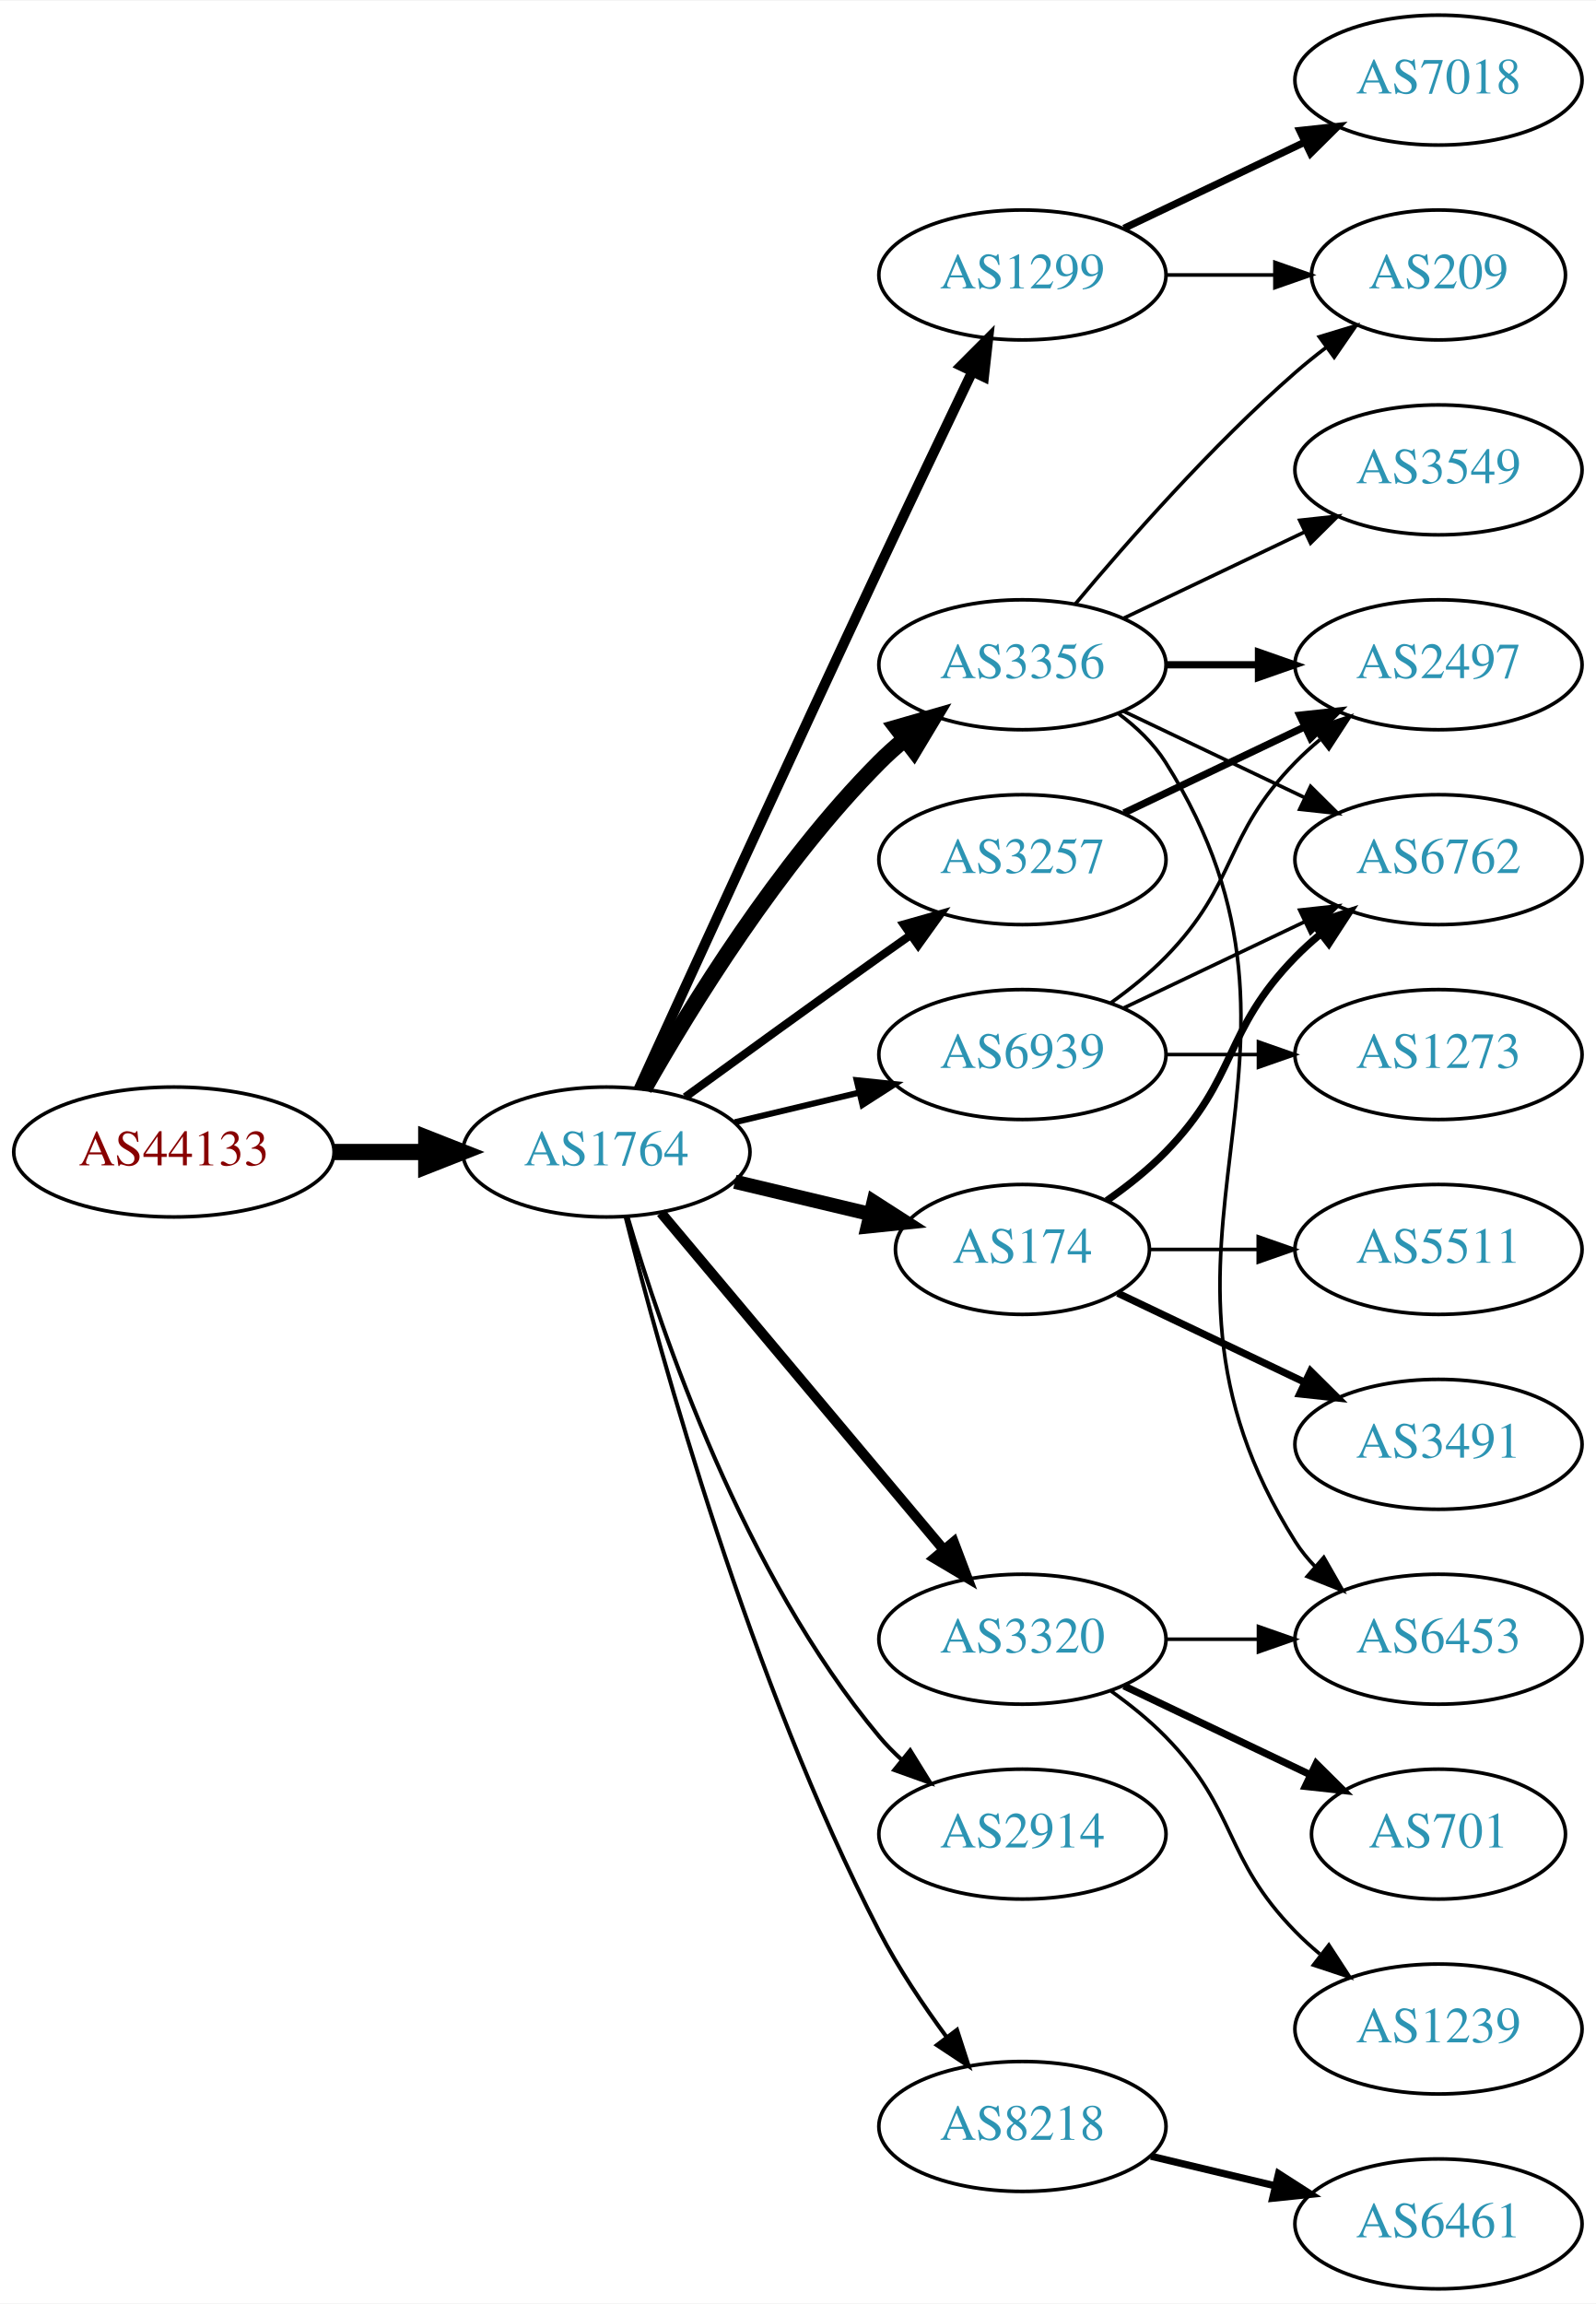
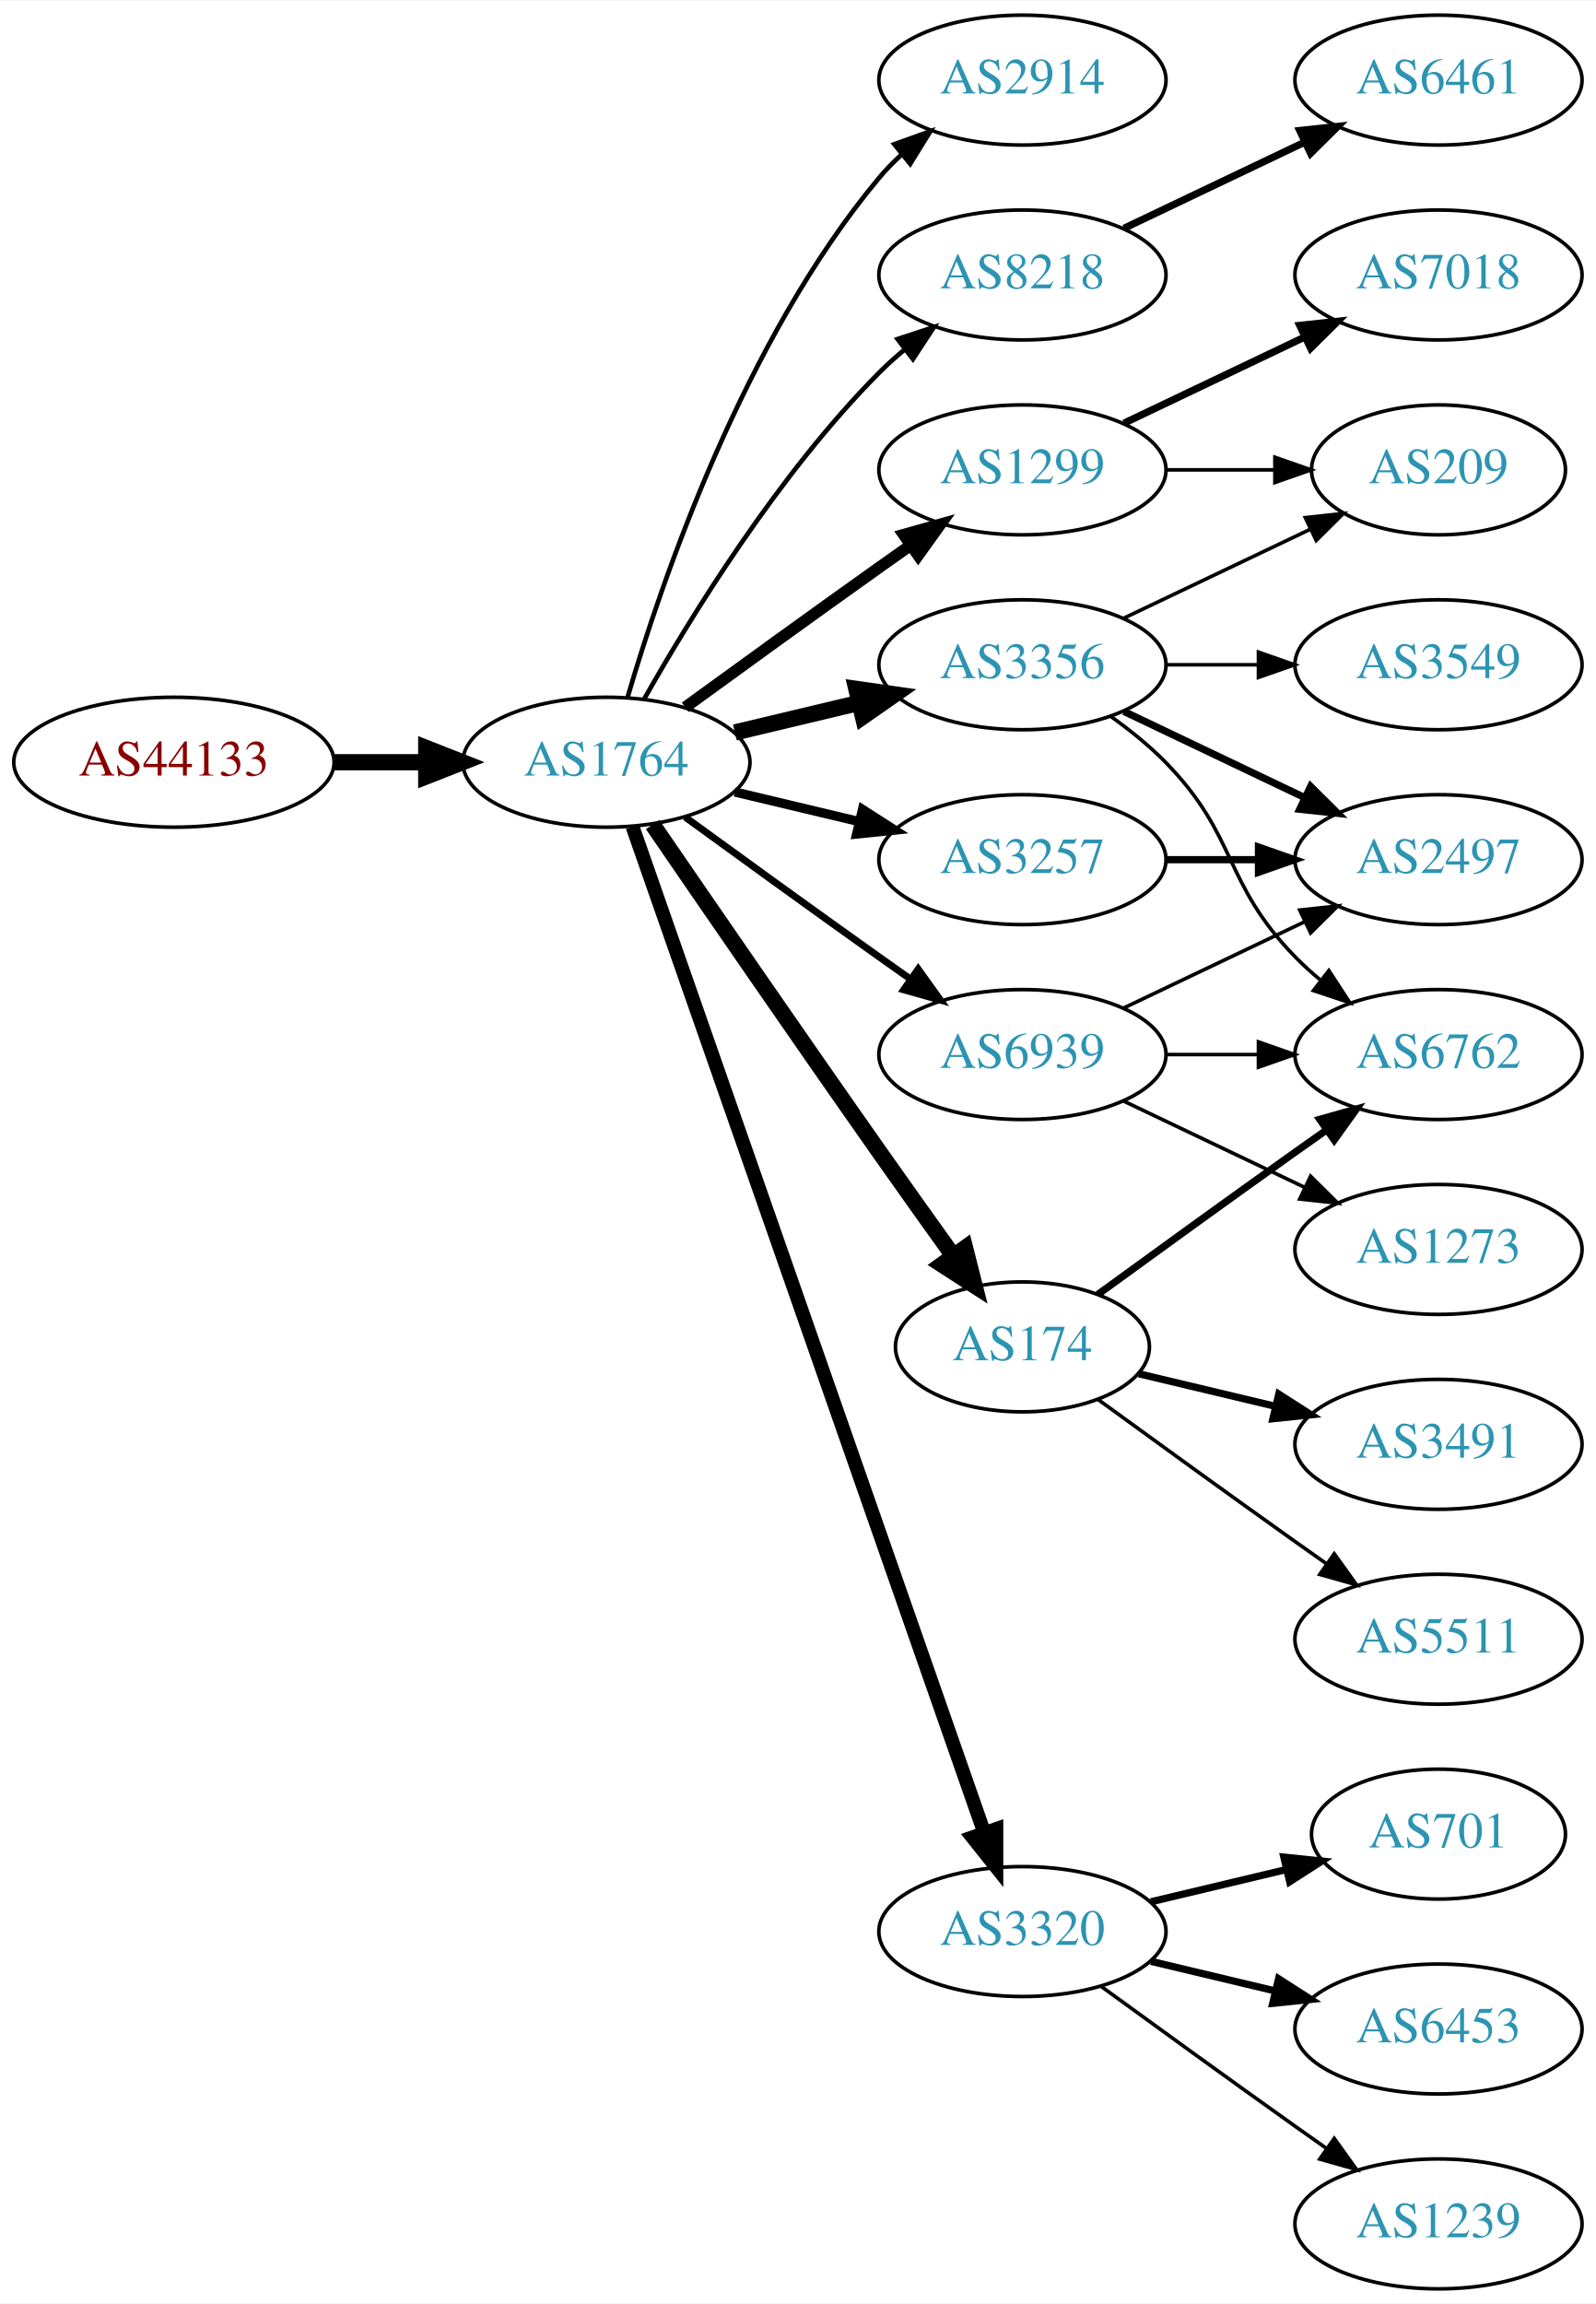
<svg xmlns="http://www.w3.org/2000/svg" xmlns:xlink="http://www.w3.org/1999/xlink" width="442pt" height="638pt" viewBox="0.00 0.00 442.27 638.00">
  <g id="graph0" class="graph" transform="scale(1 1) rotate(0) translate(4 634)">
    <polygon fill="white" stroke="none" points="-4,4 -4,-634 438.271,-634 438.271,4 -4,4" />
    <g id="node1" class="node">
      <g id="a_node1">
        <a xlink:href="/asn/44133" xlink:title="AS44133 ~ IPAX OG [AT]">
-           <ellipse fill="#ffffff" stroke="black" cx="44.196" cy="-315" rx="44.393" ry="18" />
-           <text text-anchor="middle" x="44.196" y="-311.3" font-family="Times,serif" font-size="14.00" fill="#880000">AS44133</text>
+           <ellipse fill="#ffffff" stroke="black" cx="44.196" cy="-423" rx="44.393" ry="18" />
+           <text text-anchor="middle" x="44.196" y="-419.3" font-family="Times,serif" font-size="14.00" fill="#880000">AS44133</text>
        </a>
      </g>
    </g>
    <g id="node2" class="node">
      <g id="a_node2">
        <a xlink:href="/asn/1764" xlink:title="AS1764 ~ NEXTLAYER-AS [AT]">
-           <ellipse fill="#ffffff" stroke="black" cx="164.039" cy="-315" rx="39.794" ry="18" />
-           <text text-anchor="middle" x="164.039" y="-311.3" font-family="Times,serif" font-size="14.00" fill="#2c94b3">AS1764</text>
+           <ellipse fill="#ffffff" stroke="black" cx="164.039" cy="-423" rx="39.794" ry="18" />
+           <text text-anchor="middle" x="164.039" y="-419.3" font-family="Times,serif" font-size="14.00" fill="#2c94b3">AS1764</text>
        </a>
      </g>
    </g>
    <g id="edge1" class="edge">
-       <path fill="none" stroke="black" stroke-width="4.5" d="M88.407,-315C96.72,-315 105.482,-315 113.965,-315" />
-       <polygon fill="black" stroke="black" stroke-width="4.5" points="114.123,-318.938 124.123,-315 114.123,-311.063 114.123,-318.938" />
+       <path fill="none" stroke="black" stroke-width="4.5" d="M88.407,-423C96.72,-423 105.482,-423 113.965,-423" />
+       <polygon fill="black" stroke="black" stroke-width="4.5" points="114.123,-426.938 124.123,-423 114.123,-419.063 114.123,-426.938" />
    </g>
    <g id="node3" class="node">
      <g id="a_node3">
-         <a xlink:href="/asn/1299" xlink:title="AS1299 ~ Telia Carrier [EU]">
-           <ellipse fill="#ffffff" stroke="black" cx="279.332" cy="-558" rx="39.794" ry="18" />
-           <text text-anchor="middle" x="279.332" y="-554.3" font-family="Times,serif" font-size="14.00" fill="#2c94b3">AS1299</text>
+         <a xlink:href="/asn/2914" xlink:title="AS2914 ~ NTT America, Inc. [US]">
+           <ellipse fill="#ffffff" stroke="black" cx="279.332" cy="-612" rx="39.794" ry="18" />
+           <text text-anchor="middle" x="279.332" y="-608.3" font-family="Times,serif" font-size="14.00" fill="#2c94b3">AS2914</text>
        </a>
      </g>
    </g>
    <g id="edge2" class="edge">
-       <path fill="none" stroke="black" stroke-width="2.812" d="M173.026,-332.536C186.602,-362.296 215.099,-424.57 239.685,-477 248.176,-495.108 257.868,-515.421 265.422,-531.175" />
-       <polygon fill="black" stroke="black" stroke-width="2.812" points="262.337,-532.835 269.82,-540.335 268.647,-529.805 262.337,-532.835" />
+       <path fill="none" stroke="black" stroke-width="1.286" d="M169.913,-441.002C179.227,-472.844 202.043,-539.981 239.685,-585 241.555,-587.237 243.654,-589.374 245.88,-591.396" />
+       <polygon fill="black" stroke="black" stroke-width="1.286" points="243.823,-594.234 253.799,-597.804 248.227,-588.793 243.823,-594.234" />
    </g>
    <g id="node4" class="node">
      <g id="a_node4">
-         <a xlink:href="/asn/3356" xlink:title="AS3356 ~ Level 3 Parent, LLC [US]">
-           <ellipse fill="#ffffff" stroke="black" cx="279.332" cy="-450" rx="39.794" ry="18" />
-           <text text-anchor="middle" x="279.332" y="-446.3" font-family="Times,serif" font-size="14.00" fill="#2c94b3">AS3356</text>
+         <a xlink:href="/asn/8218" xlink:title="AS8218 ~ legacy Neotelecoms [FR]">
+           <ellipse fill="#ffffff" stroke="black" cx="279.332" cy="-558" rx="39.794" ry="18" />
+           <text text-anchor="middle" x="279.332" y="-554.3" font-family="Times,serif" font-size="14.00" fill="#2c94b3">AS8218</text>
        </a>
      </g>
    </g>
    <g id="edge3" class="edge">
-       <path fill="none" stroke="black" stroke-width="4.5" d="M174.498,-332.49C187.28,-355.096 211.712,-394.886 239.685,-423 241.796,-425.121 244.092,-427.188 246.477,-429.171" />
-       <polygon fill="black" stroke="black" stroke-width="4.5" points="244.463,-432.589 254.793,-435.556 249.259,-426.343 244.463,-432.589" />
+       <path fill="none" stroke="black" stroke-width="1.286" d="M174.498,-440.49C187.28,-463.096 211.712,-502.886 239.685,-531 241.796,-533.121 244.092,-535.188 246.477,-537.171" />
+       <polygon fill="black" stroke="black" stroke-width="1.286" points="244.73,-540.242 254.793,-543.556 248.993,-534.69 244.73,-540.242" />
    </g>
    <g id="node5" class="node">
      <g id="a_node5">
-         <a xlink:href="/asn/174" xlink:title="AS174 ~ Cogent Communications [US]">
-           <ellipse fill="#ffffff" stroke="black" cx="279.332" cy="-288" rx="35.194" ry="18" />
-           <text text-anchor="middle" x="279.332" y="-284.3" font-family="Times,serif" font-size="14.00" fill="#2c94b3">AS174</text>
+         <a xlink:href="/asn/1299" xlink:title="AS1299 ~ Telia Carrier [EU]">
+           <ellipse fill="#ffffff" stroke="black" cx="279.332" cy="-504" rx="39.794" ry="18" />
+           <text text-anchor="middle" x="279.332" y="-500.3" font-family="Times,serif" font-size="14.00" fill="#2c94b3">AS1299</text>
        </a>
      </g>
    </g>
    <g id="edge4" class="edge">
-       <path fill="none" stroke="black" stroke-width="3.938" d="M199.646,-306.752C211.44,-303.942 224.745,-300.771 237.013,-297.847" />
-       <polygon fill="black" stroke="black" stroke-width="3.938" points="238.101,-301.186 247.018,-295.463 236.479,-294.376 238.101,-301.186" />
+       <path fill="none" stroke="black" stroke-width="3.214" d="M185.887,-438.222C200.821,-449.091 221.435,-464.025 239.685,-477 242.506,-479.005 245.449,-481.085 248.397,-483.159" />
+       <polygon fill="black" stroke="black" stroke-width="3.214" points="246.424,-486.05 256.621,-488.926 250.443,-480.319 246.424,-486.05" />
    </g>
    <g id="node6" class="node">
      <g id="a_node6">
        <a xlink:href="/asn/3257" xlink:title="AS3257 ~ GTT [DE]">
          <ellipse fill="#ffffff" stroke="black" cx="279.332" cy="-396" rx="39.794" ry="18" />
          <text text-anchor="middle" x="279.332" y="-392.3" font-family="Times,serif" font-size="14.00" fill="#2c94b3">AS3257</text>
        </a>
      </g>
    </g>
    <g id="edge5" class="edge">
-       <path fill="none" stroke="black" stroke-width="2.25" d="M185.887,-330.222C200.821,-341.091 221.435,-356.025 239.685,-369 242.506,-371.005 245.449,-373.085 248.397,-375.159" />
-       <polygon fill="black" stroke="black" stroke-width="2.25" points="246.424,-378.05 256.621,-380.926 250.443,-372.319 246.424,-378.05" />
+       <path fill="none" stroke="black" stroke-width="2.571" d="M199.646,-414.752C210.517,-412.162 222.671,-409.265 234.114,-406.538" />
+       <polygon fill="black" stroke="black" stroke-width="2.571" points="235.02,-409.92 243.936,-404.197 233.397,-403.111 235.02,-409.92" />
    </g>
    <g id="node7" class="node">
      <g id="a_node7">
-         <a xlink:href="/asn/2914" xlink:title="AS2914 ~ NTT America, Inc. [US]">
-           <ellipse fill="#ffffff" stroke="black" cx="279.332" cy="-126" rx="39.794" ry="18" />
-           <text text-anchor="middle" x="279.332" y="-122.3" font-family="Times,serif" font-size="14.00" fill="#2c94b3">AS2914</text>
+         <a xlink:href="/asn/3356" xlink:title="AS3356 ~ Level 3 Parent, LLC [US]">
+           <ellipse fill="#ffffff" stroke="black" cx="279.332" cy="-450" rx="39.794" ry="18" />
+           <text text-anchor="middle" x="279.332" y="-446.3" font-family="Times,serif" font-size="14.00" fill="#2c94b3">AS3356</text>
        </a>
      </g>
    </g>
    <g id="edge6" class="edge">
-       <path fill="none" stroke="black" stroke-width="1.125" d="M169.913,-296.998C179.227,-265.156 202.043,-198.019 239.685,-153 241.555,-150.763 243.654,-148.626 245.88,-146.604" />
-       <polygon fill="black" stroke="black" stroke-width="1.125" points="248.227,-149.207 253.799,-140.196 243.823,-143.766 248.227,-149.207" />
+       <path fill="none" stroke="black" stroke-width="4.5" d="M199.646,-431.248C210.517,-433.838 222.671,-436.735 234.114,-439.462" />
+       <polygon fill="black" stroke="black" stroke-width="4.5" points="233.296,-443.315 243.936,-441.803 235.122,-435.654 233.296,-443.315" />
    </g>
    <g id="node8" class="node">
      <g id="a_node8">
-         <a xlink:href="/asn/8218" xlink:title="AS8218 ~ legacy Neotelecoms [FR]">
-           <ellipse fill="#ffffff" stroke="black" cx="279.332" cy="-45" rx="39.794" ry="18" />
-           <text text-anchor="middle" x="279.332" y="-41.3" font-family="Times,serif" font-size="14.00" fill="#2c94b3">AS8218</text>
+         <a xlink:href="/asn/174" xlink:title="AS174 ~ Cogent Communications [US]">
+           <ellipse fill="#ffffff" stroke="black" cx="279.332" cy="-261" rx="35.194" ry="18" />
+           <text text-anchor="middle" x="279.332" y="-257.3" font-family="Times,serif" font-size="14.00" fill="#2c94b3">AS174</text>
        </a>
      </g>
    </g>
    <g id="edge7" class="edge">
-       <path fill="none" stroke="black" stroke-width="1.125" d="M169.388,-296.934C178.942,-258.918 203.803,-168.439 239.685,-99 244.899,-88.91 251.823,-78.589 258.369,-69.709" />
-       <polygon fill="black" stroke="black" stroke-width="1.125" points="261.198,-71.771 264.461,-61.691 255.625,-67.536 261.198,-71.771" />
+       <path fill="none" stroke="black" stroke-width="4.5" d="M176.846,-405.731C191.489,-384.358 217.262,-346.88 239.685,-315 246.32,-305.567 253.67,-295.261 260.164,-286.205" />
+       <polygon fill="black" stroke="black" stroke-width="4.5" points="263.44,-288.393 266.076,-277.974 257.044,-283.799 263.44,-288.393" />
    </g>
    <g id="node9" class="node">
      <g id="a_node9">
        <a xlink:href="/asn/3320" xlink:title="AS3320 ~ DTAG [DE]">
-           <ellipse fill="#ffffff" stroke="black" cx="279.332" cy="-180" rx="39.794" ry="18" />
-           <text text-anchor="middle" x="279.332" y="-176.3" font-family="Times,serif" font-size="14.00" fill="#2c94b3">AS3320</text>
+           <ellipse fill="#ffffff" stroke="black" cx="279.332" cy="-99" rx="39.794" ry="18" />
+           <text text-anchor="middle" x="279.332" y="-95.3" font-family="Times,serif" font-size="14.00" fill="#2c94b3">AS3320</text>
        </a>
      </g>
    </g>
    <g id="edge8" class="edge">
-       <path fill="none" stroke="black" stroke-width="2.812" d="M179.158,-298.175C198.833,-274.731 234.637,-232.066 257.415,-204.924" />
-       <polygon fill="black" stroke="black" stroke-width="2.812" points="260.287,-206.947 264.034,-197.037 254.925,-202.447 260.287,-206.947" />
+       <path fill="none" stroke="black" stroke-width="3.857" d="M171.291,-405.119C190.093,-351.349 246.207,-190.871 268.775,-126.33" />
+       <polygon fill="black" stroke="black" stroke-width="3.857" points="272.101,-127.421 272.098,-116.826 265.494,-125.11 272.101,-127.421" />
    </g>
    <g id="node10" class="node">
      <g id="a_node10">
        <a xlink:href="/asn/6939" xlink:title="AS6939 ~ Hurricane Electric LLC [US]">
          <ellipse fill="#ffffff" stroke="black" cx="279.332" cy="-342" rx="39.794" ry="18" />
          <text text-anchor="middle" x="279.332" y="-338.3" font-family="Times,serif" font-size="14.00" fill="#2c94b3">AS6939</text>
        </a>
      </g>
    </g>
    <g id="edge9" class="edge">
-       <path fill="none" stroke="black" stroke-width="1.688" d="M199.646,-323.248C210.517,-325.838 222.671,-328.735 234.114,-331.462" />
-       <polygon fill="black" stroke="black" stroke-width="1.688" points="233.397,-334.889 243.936,-333.803 235.02,-328.08 233.397,-334.889" />
+       <path fill="none" stroke="black" stroke-width="1.929" d="M185.887,-407.778C200.821,-396.909 221.435,-381.975 239.685,-369 242.506,-366.995 245.449,-364.915 248.397,-362.841" />
+       <polygon fill="black" stroke="black" stroke-width="1.929" points="250.443,-365.681 256.621,-357.074 246.424,-359.95 250.443,-365.681" />
    </g>
    <g id="node11" class="node">
      <g id="a_node11">
-         <a xlink:href="/asn/7018" xlink:title="AS7018 ~ AT&amp;T Services, Inc. [US]">
+         <a xlink:href="/asn/6461" xlink:title="AS6461 ~ Zayo Bandwidth [US]">
          <ellipse fill="#ffffff" stroke="black" cx="394.625" cy="-612" rx="39.794" ry="18" />
-           <text text-anchor="middle" x="394.625" y="-608.3" font-family="Times,serif" font-size="14.00" fill="#2c94b3">AS7018</text>
+           <text text-anchor="middle" x="394.625" y="-608.3" font-family="Times,serif" font-size="14.00" fill="#2c94b3">AS6461</text>
        </a>
      </g>
    </g>
    <g id="edge10" class="edge">
      <path fill="none" stroke="black" stroke-width="2" d="M307.468,-570.934C322.462,-578.081 341.283,-587.052 357.506,-594.785" />
      <polygon fill="black" stroke="black" stroke-width="2" points="356.177,-598.028 366.71,-599.171 359.188,-591.709 356.177,-598.028" />
    </g>
+     <g id="node15" class="node">
+       <g id="a_node15">
+         <a xlink:href="/asn/209" xlink:title="AS209 ~ CenturyLink Communications, LLC [US]">
+           <ellipse fill="#ffffff" stroke="black" cx="394.625" cy="-504" rx="35.194" ry="18" />
+           <text text-anchor="middle" x="394.625" y="-500.3" font-family="Times,serif" font-size="14.00" fill="#2c94b3">AS209</text>
+         </a>
+       </g>
+     </g>
+     <g id="edge16" class="edge">
+       <path fill="none" stroke="black" d="M319.004,-504C328.709,-504 339.2,-504 349.163,-504" />
+       <polygon fill="black" stroke="black" points="349.299,-507.5 359.299,-504 349.299,-500.5 349.299,-507.5" />
+     </g>
+     <g id="node16" class="node">
+       <g id="a_node16">
+         <a xlink:href="/asn/7018" xlink:title="AS7018 ~ AT&amp;T Services, Inc. [US]">
+           <ellipse fill="#ffffff" stroke="black" cx="394.625" cy="-558" rx="39.794" ry="18" />
+           <text text-anchor="middle" x="394.625" y="-554.3" font-family="Times,serif" font-size="14.00" fill="#2c94b3">AS7018</text>
+         </a>
+       </g>
+     </g>
+     <g id="edge15" class="edge">
+       <path fill="none" stroke="black" stroke-width="2" d="M307.468,-516.934C322.462,-524.081 341.283,-533.052 357.506,-540.785" />
+       <polygon fill="black" stroke="black" stroke-width="2" points="356.177,-544.028 366.71,-545.171 359.188,-537.709 356.177,-544.028" />
+     </g>
+     <g id="node13" class="node">
+       <g id="a_node13">
+         <a xlink:href="/asn/2497" xlink:title="AS2497 ~ Internet Initiative Japan Inc. [JP]">
+           <ellipse fill="#ffffff" stroke="black" cx="394.625" cy="-396" rx="39.794" ry="18" />
+           <text text-anchor="middle" x="394.625" y="-392.3" font-family="Times,serif" font-size="14.00" fill="#2c94b3">AS2497</text>
+         </a>
+       </g>
+     </g>
+     <g id="edge23" class="edge">
+       <path fill="none" stroke="black" stroke-width="2" d="M319.004,-396C327.207,-396 335.971,-396 344.503,-396" />
+       <polygon fill="black" stroke="black" stroke-width="2" points="344.742,-399.5 354.742,-396 344.742,-392.5 344.742,-399.5" />
+     </g>
    <g id="node12" class="node">
      <g id="a_node12">
-         <a xlink:href="/asn/209" xlink:title="AS209 ~ CenturyLink Communications, LLC [US]">
-           <ellipse fill="#ffffff" stroke="black" cx="394.625" cy="-558" rx="35.194" ry="18" />
-           <text text-anchor="middle" x="394.625" y="-554.3" font-family="Times,serif" font-size="14.00" fill="#2c94b3">AS209</text>
+         <a xlink:href="/asn/6762" xlink:title="AS6762 ~ TELECOM ITALIA SPARKLE S.p.A. [IT]">
+           <ellipse fill="#ffffff" stroke="black" cx="394.625" cy="-342" rx="39.794" ry="18" />
+           <text text-anchor="middle" x="394.625" y="-338.3" font-family="Times,serif" font-size="14.00" fill="#2c94b3">AS6762</text>
        </a>
      </g>
    </g>
    <g id="edge11" class="edge">
-       <path fill="none" stroke="black" d="M319.004,-558C328.709,-558 339.2,-558 349.163,-558" />
-       <polygon fill="black" stroke="black" points="349.299,-561.5 359.299,-558 349.299,-554.5 349.299,-561.5" />
-     </g>
-     <g id="edge16" class="edge">
-       <path fill="none" stroke="black" d="M293.962,-466.817C308.244,-483.929 331.791,-510.745 354.978,-531 357.648,-533.332 360.521,-535.648 363.451,-537.886" />
-       <polygon fill="black" stroke="black" points="361.602,-540.87 371.742,-543.939 365.729,-535.216 361.602,-540.87" />
-     </g>
-     <g id="node13" class="node">
-       <g id="a_node13">
-         <a xlink:href="/asn/3549" xlink:title="AS3549 ~ Level 3 Parent, LLC [US]">
-           <ellipse fill="#ffffff" stroke="black" cx="394.625" cy="-504" rx="39.794" ry="18" />
-           <text text-anchor="middle" x="394.625" y="-500.3" font-family="Times,serif" font-size="14.00" fill="#2c94b3">AS3549</text>
-         </a>
-       </g>
+       <path fill="none" stroke="black" d="M303.926,-435.611C309.182,-431.852 314.513,-427.563 318.978,-423 339.151,-402.383 334.806,-389.617 354.978,-369 357.071,-366.861 359.354,-364.782 361.731,-362.79" />
+       <polygon fill="black" stroke="black" points="364.249,-365.268 370.031,-356.389 359.974,-359.725 364.249,-365.268" />
    </g>
    <g id="edge12" class="edge">
-       <path fill="none" stroke="black" d="M307.468,-462.934C322.462,-470.081 341.283,-479.052 357.506,-486.785" />
-       <polygon fill="black" stroke="black" points="356.177,-490.028 366.71,-491.171 359.188,-483.709 356.177,-490.028" />
+       <path fill="none" stroke="black" stroke-width="2" d="M307.468,-437.066C322.462,-429.919 341.283,-420.948 357.506,-413.215" />
+       <polygon fill="black" stroke="black" stroke-width="2" points="359.188,-416.291 366.71,-408.829 356.177,-409.972 359.188,-416.291" />
    </g>
    <g id="node14" class="node">
      <g id="a_node14">
-         <a xlink:href="/asn/2497" xlink:title="AS2497 ~ Internet Initiative Japan Inc. [JP]">
+         <a xlink:href="/asn/3549" xlink:title="AS3549 ~ Level 3 Parent, LLC [US]">
          <ellipse fill="#ffffff" stroke="black" cx="394.625" cy="-450" rx="39.794" ry="18" />
-           <text text-anchor="middle" x="394.625" y="-446.3" font-family="Times,serif" font-size="14.00" fill="#2c94b3">AS2497</text>
+           <text text-anchor="middle" x="394.625" y="-446.3" font-family="Times,serif" font-size="14.00" fill="#2c94b3">AS3549</text>
        </a>
      </g>
    </g>
    <g id="edge13" class="edge">
-       <path fill="none" stroke="black" stroke-width="2" d="M319.004,-450C327.207,-450 335.971,-450 344.503,-450" />
-       <polygon fill="black" stroke="black" stroke-width="2" points="344.742,-453.5 354.742,-450 344.742,-446.5 344.742,-453.5" />
-     </g>
-     <g id="node15" class="node">
-       <g id="a_node15">
-         <a xlink:href="/asn/6453" xlink:title="AS6453 ~ TATA COMMUNICATIONS (AMERICA) INC [US]">
-           <ellipse fill="#ffffff" stroke="black" cx="394.625" cy="-180" rx="39.794" ry="18" />
-           <text text-anchor="middle" x="394.625" y="-176.3" font-family="Times,serif" font-size="14.00" fill="#2c94b3">AS6453</text>
-         </a>
-       </g>
+       <path fill="none" stroke="black" d="M319.004,-450C327.207,-450 335.971,-450 344.503,-450" />
+       <polygon fill="black" stroke="black" points="344.742,-453.5 354.742,-450 344.742,-446.5 344.742,-453.5" />
    </g>
    <g id="edge14" class="edge">
-       <path fill="none" stroke="black" d="M305.858,-436.528C310.903,-432.777 315.658,-428.26 318.978,-423 370.928,-340.7 303.028,-289.3 354.978,-207 356.534,-204.534 358.406,-202.232 360.475,-200.095" />
-       <polygon fill="black" stroke="black" points="362.845,-202.673 368.099,-193.472 358.254,-197.389 362.845,-202.673" />
-     </g>
-     <g id="node16" class="node">
-       <g id="a_node16">
-         <a xlink:href="/asn/6762" xlink:title="AS6762 ~ TELECOM ITALIA SPARKLE S.p.A. [IT]">
-           <ellipse fill="#ffffff" stroke="black" cx="394.625" cy="-396" rx="39.794" ry="18" />
-           <text text-anchor="middle" x="394.625" y="-392.3" font-family="Times,serif" font-size="14.00" fill="#2c94b3">AS6762</text>
-         </a>
-       </g>
-     </g>
-     <g id="edge15" class="edge">
-       <path fill="none" stroke="black" d="M307.468,-437.066C322.462,-429.919 341.283,-420.948 357.506,-413.215" />
-       <polygon fill="black" stroke="black" points="359.188,-416.291 366.71,-408.829 356.177,-409.972 359.188,-416.291" />
-     </g>
-     <g id="edge18" class="edge">
-       <path fill="none" stroke="black" stroke-width="2" d="M302.714,-301.532C308.356,-305.49 314.17,-310.086 318.978,-315 339.151,-335.617 334.806,-348.383 354.978,-369 357.071,-371.139 359.354,-373.218 361.731,-375.21" />
-       <polygon fill="black" stroke="black" stroke-width="2" points="359.974,-378.275 370.031,-381.611 364.249,-372.732 359.974,-378.275" />
+       <path fill="none" stroke="black" d="M307.468,-462.934C322.9,-470.29 342.385,-479.577 358.92,-487.459" />
+       <polygon fill="black" stroke="black" points="357.729,-490.768 368.262,-491.911 360.741,-484.449 357.729,-490.768" />
+     </g>
+     <g id="edge17" class="edge">
+       <path fill="none" stroke="black" stroke-width="2" d="M300.228,-275.529C315.229,-286.45 336.336,-301.747 354.978,-315 357.799,-317.005 360.742,-319.085 363.69,-321.159" />
+       <polygon fill="black" stroke="black" stroke-width="2" points="361.717,-324.05 371.914,-326.926 365.736,-318.319 361.717,-324.05" />
    </g>
    <g id="node17" class="node">
      <g id="a_node17">
        <a xlink:href="/asn/3491" xlink:title="AS3491 ~ PCCW Global, Inc. [US]">
          <ellipse fill="#ffffff" stroke="black" cx="394.625" cy="-234" rx="39.794" ry="18" />
          <text text-anchor="middle" x="394.625" y="-230.3" font-family="Times,serif" font-size="14.00" fill="#2c94b3">AS3491</text>
        </a>
      </g>
    </g>
-     <g id="edge17" class="edge">
-       <path fill="none" stroke="black" stroke-width="2" d="M305.757,-275.881C321.059,-268.587 340.783,-259.186 357.665,-251.14" />
-       <polygon fill="black" stroke="black" stroke-width="2" points="359.184,-254.293 366.705,-246.831 356.172,-247.974 359.184,-254.293" />
+     <g id="edge18" class="edge">
+       <path fill="none" stroke="black" stroke-width="2" d="M311.589,-253.551C323.269,-250.767 336.765,-247.551 349.394,-244.541" />
+       <polygon fill="black" stroke="black" stroke-width="2" points="350.37,-247.907 359.286,-242.184 348.747,-241.097 350.37,-247.907" />
    </g>
    <g id="node18" class="node">
      <g id="a_node18">
        <a xlink:href="/asn/5511" xlink:title="AS5511 ~ Orange S.A. [FR]">
-           <ellipse fill="#ffffff" stroke="black" cx="394.625" cy="-288" rx="39.794" ry="18" />
-           <text text-anchor="middle" x="394.625" y="-284.3" font-family="Times,serif" font-size="14.00" fill="#2c94b3">AS5511</text>
+           <ellipse fill="#ffffff" stroke="black" cx="394.625" cy="-180" rx="39.794" ry="18" />
+           <text text-anchor="middle" x="394.625" y="-176.3" font-family="Times,serif" font-size="14.00" fill="#2c94b3">AS5511</text>
        </a>
      </g>
    </g>
    <g id="edge19" class="edge">
-       <path fill="none" stroke="black" d="M314.631,-288C324.008,-288 334.358,-288 344.393,-288" />
-       <polygon fill="black" stroke="black" points="344.681,-291.5 354.681,-288 344.681,-284.5 344.681,-291.5" />
-     </g>
-     <g id="edge24" class="edge">
-       <path fill="none" stroke="black" stroke-width="2" d="M307.468,-408.934C322.462,-416.081 341.283,-425.052 357.506,-432.785" />
-       <polygon fill="black" stroke="black" stroke-width="2" points="356.177,-436.028 366.71,-437.171 359.188,-429.709 356.177,-436.028" />
+       <path fill="none" stroke="black" d="M300.228,-246.471C315.229,-235.55 336.336,-220.253 354.978,-207 357.799,-204.995 360.742,-202.915 363.69,-200.841" />
+       <polygon fill="black" stroke="black" points="365.736,-203.681 371.914,-195.074 361.717,-197.95 365.736,-203.681" />
    </g>
    <g id="node19" class="node">
      <g id="a_node19">
-         <a xlink:href="/asn/6461" xlink:title="AS6461 ~ Zayo Bandwidth [US]">
-           <ellipse fill="#ffffff" stroke="black" cx="394.625" cy="-18" rx="39.794" ry="18" />
-           <text text-anchor="middle" x="394.625" y="-14.3" font-family="Times,serif" font-size="14.00" fill="#2c94b3">AS6461</text>
-         </a>
-       </g>
-     </g>
-     <g id="edge20" class="edge">
-       <path fill="none" stroke="black" stroke-width="2" d="M314.939,-36.752C325.81,-34.162 337.964,-31.265 349.407,-28.538" />
-       <polygon fill="black" stroke="black" stroke-width="2" points="350.313,-31.92 359.229,-26.197 348.69,-25.111 350.313,-31.92" />
-     </g>
-     <g id="edge23" class="edge">
-       <path fill="none" stroke="black" d="M319.004,-180C327.207,-180 335.971,-180 344.503,-180" />
-       <polygon fill="black" stroke="black" points="344.742,-183.5 354.742,-180 344.742,-176.5 344.742,-183.5" />
-     </g>
-     <g id="node20" class="node">
-       <g id="a_node20">
        <a xlink:href="/asn/701" xlink:title="AS701 ~ UUNET [US]">
          <ellipse fill="#ffffff" stroke="black" cx="394.625" cy="-126" rx="35.194" ry="18" />
          <text text-anchor="middle" x="394.625" y="-122.3" font-family="Times,serif" font-size="14.00" fill="#2c94b3">AS701</text>
        </a>
      </g>
    </g>
+     <g id="edge20" class="edge">
+       <path fill="none" stroke="black" stroke-width="2" d="M314.939,-107.248C326.733,-110.058 340.038,-113.229 352.306,-116.153" />
+       <polygon fill="black" stroke="black" stroke-width="2" points="351.772,-119.624 362.311,-118.537 353.394,-112.814 351.772,-119.624" />
+     </g>
+     <g id="node20" class="node">
+       <g id="a_node20">
+         <a xlink:href="/asn/6453" xlink:title="AS6453 ~ TATA COMMUNICATIONS (AMERICA) INC [US]">
+           <ellipse fill="#ffffff" stroke="black" cx="394.625" cy="-72" rx="39.794" ry="18" />
+           <text text-anchor="middle" x="394.625" y="-68.3" font-family="Times,serif" font-size="14.00" fill="#2c94b3">AS6453</text>
+         </a>
+       </g>
+     </g>
    <g id="edge21" class="edge">
-       <path fill="none" stroke="black" stroke-width="2" d="M307.468,-167.066C322.9,-159.71 342.385,-150.423 358.92,-142.541" />
-       <polygon fill="black" stroke="black" stroke-width="2" points="360.741,-145.551 368.262,-138.089 357.729,-139.232 360.741,-145.551" />
+       <path fill="none" stroke="black" stroke-width="2" d="M314.939,-90.752C325.81,-88.162 337.964,-85.265 349.407,-82.538" />
+       <polygon fill="black" stroke="black" stroke-width="2" points="350.313,-85.92 359.229,-80.197 348.69,-79.111 350.313,-85.92" />
    </g>
    <g id="node21" class="node">
      <g id="a_node21">
        <a xlink:href="/asn/1239" xlink:title="AS1239 ~ Sprint [US]">
-           <ellipse fill="#ffffff" stroke="black" cx="394.625" cy="-72" rx="39.794" ry="18" />
-           <text text-anchor="middle" x="394.625" y="-68.3" font-family="Times,serif" font-size="14.00" fill="#2c94b3">AS1239</text>
+           <ellipse fill="#ffffff" stroke="black" cx="394.625" cy="-18" rx="39.794" ry="18" />
+           <text text-anchor="middle" x="394.625" y="-14.3" font-family="Times,serif" font-size="14.00" fill="#2c94b3">AS1239</text>
        </a>
      </g>
    </g>
    <g id="edge22" class="edge">
-       <path fill="none" stroke="black" d="M303.926,-165.611C309.182,-161.852 314.513,-157.563 318.978,-153 339.151,-132.383 334.806,-119.617 354.978,-99 357.071,-96.861 359.354,-94.782 361.731,-92.79" />
-       <polygon fill="black" stroke="black" points="364.249,-95.268 370.031,-86.389 359.974,-89.725 364.249,-95.268" />
-     </g>
-     <g id="edge26" class="edge">
-       <path fill="none" stroke="black" d="M303.926,-356.389C309.182,-360.148 314.513,-364.437 318.978,-369 339.151,-389.617 334.806,-402.383 354.978,-423 357.071,-425.139 359.354,-427.218 361.731,-429.21" />
-       <polygon fill="black" stroke="black" points="359.974,-432.275 370.031,-435.611 364.249,-426.732 359.974,-432.275" />
-     </g>
-     <g id="edge27" class="edge">
+       <path fill="none" stroke="black" d="M301.18,-83.778C316.114,-72.909 336.727,-57.975 354.978,-45 357.799,-42.995 360.742,-40.915 363.69,-38.841" />
+       <polygon fill="black" stroke="black" points="365.736,-41.681 371.914,-33.074 361.717,-35.95 365.736,-41.681" />
+     </g>
+     <g id="edge24" class="edge">
+       <path fill="none" stroke="black" d="M319.004,-342C327.207,-342 335.971,-342 344.503,-342" />
+       <polygon fill="black" stroke="black" points="344.742,-345.5 354.742,-342 344.742,-338.5 344.742,-345.5" />
+     </g>
+     <g id="edge25" class="edge">
      <path fill="none" stroke="black" d="M307.468,-354.934C322.462,-362.081 341.283,-371.052 357.506,-378.785" />
      <polygon fill="black" stroke="black" points="356.177,-382.028 366.71,-383.171 359.188,-375.709 356.177,-382.028" />
    </g>
    <g id="node22" class="node">
      <g id="a_node22">
        <a xlink:href="/asn/1273" xlink:title="AS1273 ~ Vodafone Group PLC [EU]">
-           <ellipse fill="#ffffff" stroke="black" cx="394.625" cy="-342" rx="39.794" ry="18" />
-           <text text-anchor="middle" x="394.625" y="-338.3" font-family="Times,serif" font-size="14.00" fill="#2c94b3">AS1273</text>
-         </a>
-       </g>
-     </g>
-     <g id="edge25" class="edge">
-       <path fill="none" stroke="black" d="M319.004,-342C327.207,-342 335.971,-342 344.503,-342" />
-       <polygon fill="black" stroke="black" points="344.742,-345.5 354.742,-342 344.742,-338.5 344.742,-345.5" />
+           <ellipse fill="#ffffff" stroke="black" cx="394.625" cy="-288" rx="39.794" ry="18" />
+           <text text-anchor="middle" x="394.625" y="-284.3" font-family="Times,serif" font-size="14.00" fill="#2c94b3">AS1273</text>
+         </a>
+       </g>
+     </g>
+     <g id="edge26" class="edge">
+       <path fill="none" stroke="black" d="M307.468,-329.066C322.462,-321.919 341.283,-312.948 357.506,-305.215" />
+       <polygon fill="black" stroke="black" points="359.188,-308.291 366.71,-300.829 356.177,-301.972 359.188,-308.291" />
    </g>
  </g>
</svg>
